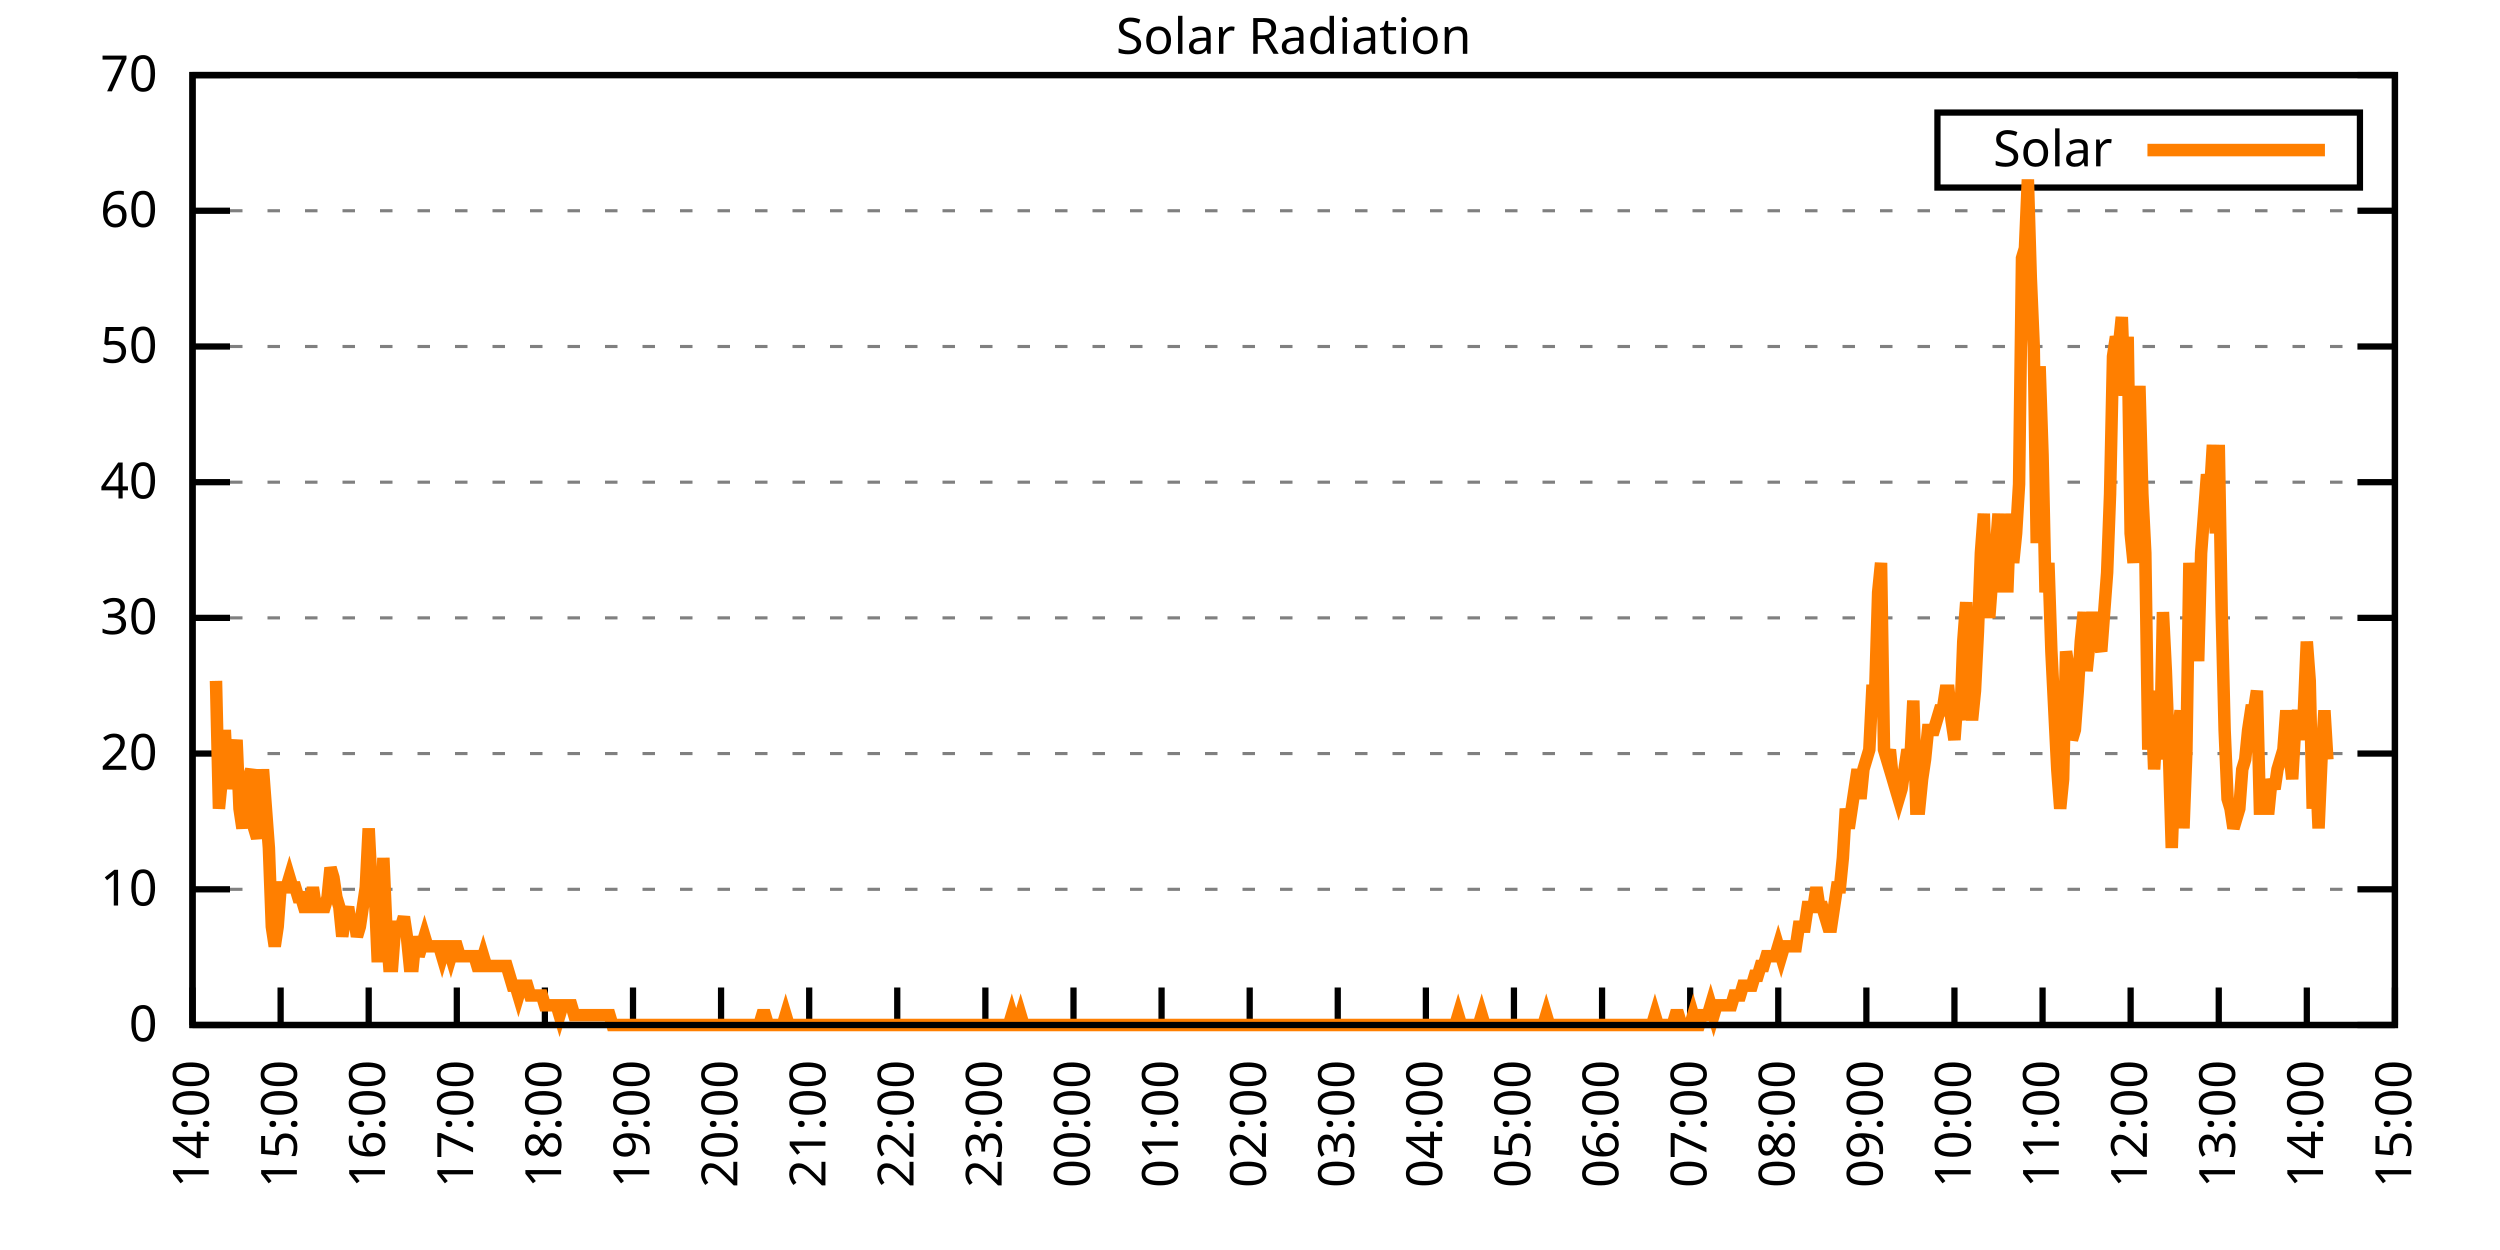
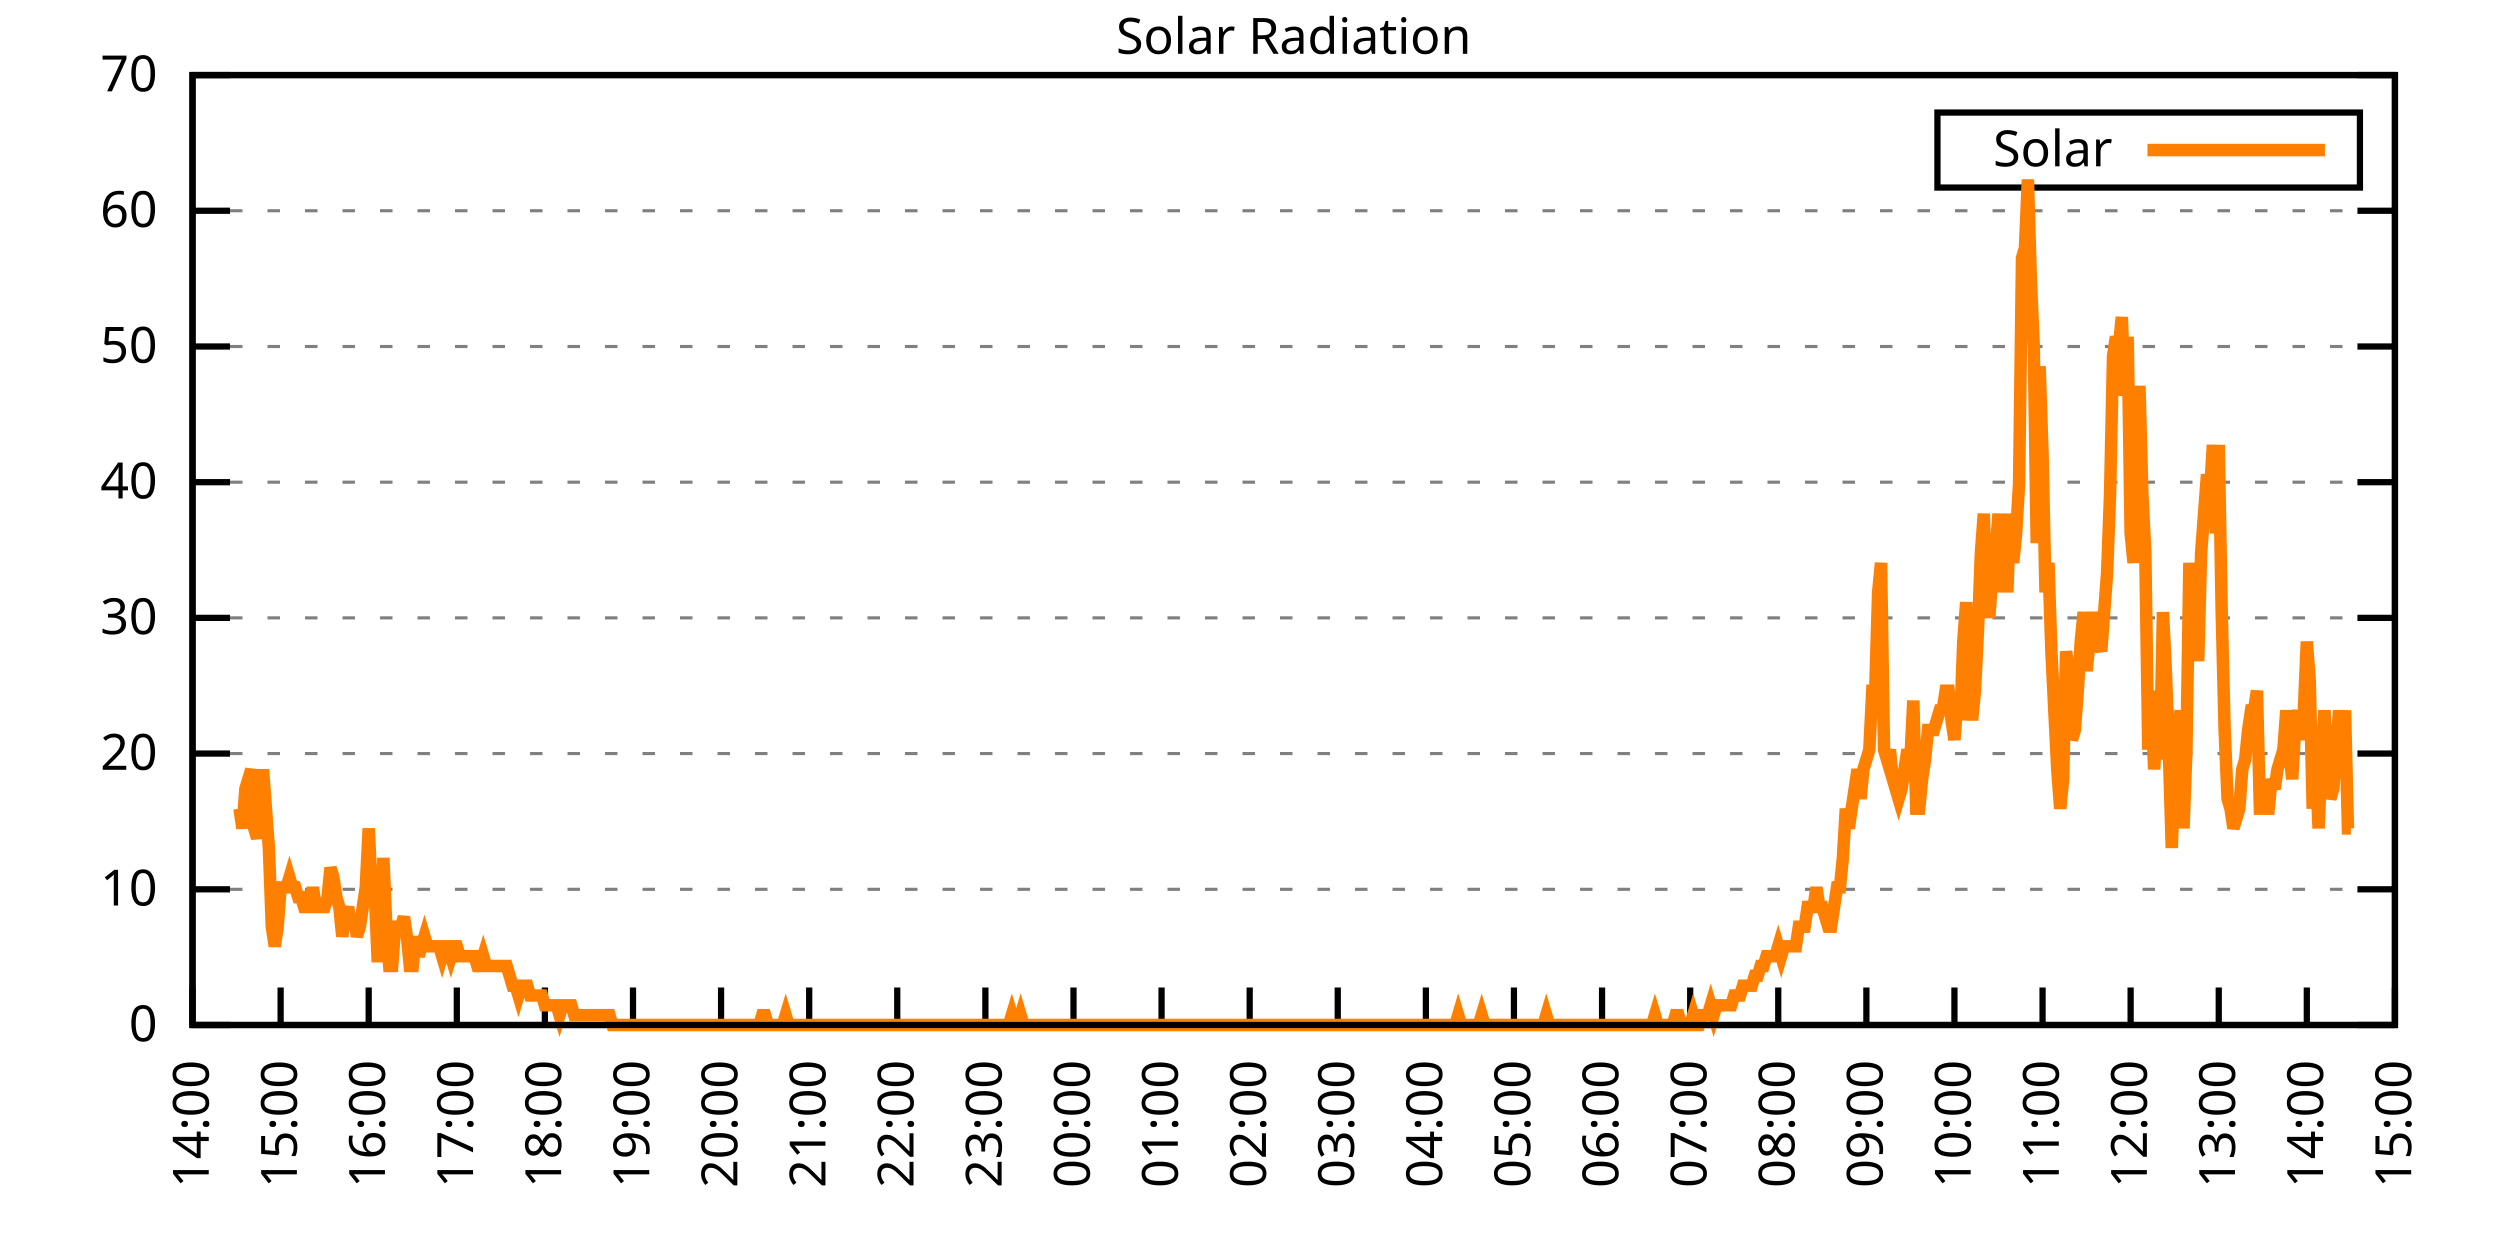
<svg xmlns="http://www.w3.org/2000/svg" xmlns:xlink="http://www.w3.org/1999/xlink" width="400" height="200" viewBox="0 0 400 200">
  <g id="gnuplot_canvas">
    <rect x="0" y="0" width="400" height="200" fill="none" />
    <defs>
      <circle id="gpDot" r="0.5" stroke-width="0.5" stroke="currentColor" />
      <path id="gpPt0" stroke-width="0.333" stroke="currentColor" d="M-1,0 h2 M0,-1 v2" />
      <path id="gpPt1" stroke-width="0.333" stroke="currentColor" d="M-1,-1 L1,1 M1,-1 L-1,1" />
      <path id="gpPt2" stroke-width="0.333" stroke="currentColor" d="M-1,0 L1,0 M0,-1 L0,1 M-1,-1 L1,1 M-1,1 L1,-1" />
      <rect id="gpPt3" stroke-width="0.333" stroke="currentColor" x="-1" y="-1" width="2" height="2" />
      <rect id="gpPt4" stroke-width="0.333" stroke="currentColor" fill="currentColor" x="-1" y="-1" width="2" height="2" />
      <circle id="gpPt5" stroke-width="0.333" stroke="currentColor" cx="0" cy="0" r="1" />
      <use xlink:href="#gpPt5" id="gpPt6" fill="currentColor" stroke="none" />
      <path id="gpPt7" stroke-width="0.333" stroke="currentColor" d="M0,-1.33 L-1.33,0.67 L1.33,0.67 z" />
      <use xlink:href="#gpPt7" id="gpPt8" fill="currentColor" stroke="none" />
      <use xlink:href="#gpPt7" id="gpPt9" stroke="currentColor" transform="rotate(180)" />
      <use xlink:href="#gpPt9" id="gpPt10" fill="currentColor" stroke="none" />
      <use xlink:href="#gpPt3" id="gpPt11" stroke="currentColor" transform="rotate(45)" />
      <use xlink:href="#gpPt11" id="gpPt12" fill="currentColor" stroke="none" />
      <path id="gpPt13" stroke-width="0.333" stroke="currentColor" d="M0,1.330 L1.265,0.411 L0.782,-1.067 L-0.782,-1.076 L-1.265,0.411 z" />
      <use xlink:href="#gpPt13" id="gpPt14" fill="currentColor" stroke="none" />
      <filter id="textbox" filterUnits="objectBoundingBox" x="0" y="0" height="1" width="1">
        <feFlood flood-color="white" flood-opacity="1" result="bgnd" />
        <feComposite in="SourceGraphic" in2="bgnd" operator="atop" />
      </filter>
      <filter id="greybox" filterUnits="objectBoundingBox" x="0" y="0" height="1" width="1">
        <feFlood flood-color="lightgrey" flood-opacity="1" result="grey" />
        <feComposite in="SourceGraphic" in2="grey" operator="atop" />
      </filter>
    </defs>
    <g fill="none" color="white" stroke="currentColor" stroke-width="1.00" stroke-linecap="butt" stroke-linejoin="miter">
</g>
    <g fill="none" color="black" stroke="currentColor" stroke-width="1.00" stroke-linecap="butt" stroke-linejoin="miter">
      <g stroke="none" shape-rendering="crispEdges">
        <polygon fill="rgb(255, 255, 255)" points="30.80,164.00 383.18,164.00 383.18,12.02 30.80,12.02 " />
      </g>
    </g>
    <g fill="none" color="black" stroke="currentColor" stroke-width="1.00" stroke-linecap="butt" stroke-linejoin="miter">
</g>
    <g fill="none" color="black" stroke="black" stroke-width="0.50" stroke-linecap="butt" stroke-linejoin="miter">
</g>
    <g fill="none" color="gray" stroke="currentColor" stroke-width="0.50" stroke-linecap="butt" stroke-linejoin="miter">
      <path stroke="gray" stroke-dasharray="2,4" class="gridline" d="M30.80,164.00 L383.19,164.00  " />
    </g>
    <g fill="none" color="gray" stroke="gray" stroke-width="1.00" stroke-linecap="butt" stroke-linejoin="miter">
</g>
    <g fill="none" color="black" stroke="currentColor" stroke-width="1.00" stroke-linecap="butt" stroke-linejoin="miter">
      <path stroke="black" d="M30.80,164.00 L36.80,164.00 M383.19,164.00 L377.19,164.00  " />
      <g transform="translate(25.20,166.60)" stroke="none" fill="black" font-family="Sans" font-size="8.00" text-anchor="end">
        <text>
          <tspan font-family="Sans"> 0</tspan>
        </text>
      </g>
    </g>
    <g fill="none" color="black" stroke="currentColor" stroke-width="1.00" stroke-linecap="butt" stroke-linejoin="miter">
</g>
    <g fill="none" color="black" stroke="black" stroke-width="0.50" stroke-linecap="butt" stroke-linejoin="miter">
</g>
    <g fill="none" color="gray" stroke="currentColor" stroke-width="0.50" stroke-linecap="butt" stroke-linejoin="miter">
      <path stroke="gray" stroke-dasharray="2,4" class="gridline" d="M30.80,142.29 L383.19,142.29  " />
    </g>
    <g fill="none" color="gray" stroke="gray" stroke-width="1.00" stroke-linecap="butt" stroke-linejoin="miter">
</g>
    <g fill="none" color="black" stroke="currentColor" stroke-width="1.00" stroke-linecap="butt" stroke-linejoin="miter">
      <path stroke="black" d="M30.80,142.29 L36.80,142.29 M383.19,142.29 L377.19,142.29  " />
      <g transform="translate(25.20,144.89)" stroke="none" fill="black" font-family="Sans" font-size="8.00" text-anchor="end">
        <text>
          <tspan font-family="Sans"> 10</tspan>
        </text>
      </g>
    </g>
    <g fill="none" color="black" stroke="currentColor" stroke-width="1.00" stroke-linecap="butt" stroke-linejoin="miter">
</g>
    <g fill="none" color="black" stroke="black" stroke-width="0.50" stroke-linecap="butt" stroke-linejoin="miter">
</g>
    <g fill="none" color="gray" stroke="currentColor" stroke-width="0.50" stroke-linecap="butt" stroke-linejoin="miter">
      <path stroke="gray" stroke-dasharray="2,4" class="gridline" d="M30.80,120.57 L383.19,120.57  " />
    </g>
    <g fill="none" color="gray" stroke="gray" stroke-width="1.00" stroke-linecap="butt" stroke-linejoin="miter">
</g>
    <g fill="none" color="black" stroke="currentColor" stroke-width="1.00" stroke-linecap="butt" stroke-linejoin="miter">
      <path stroke="black" d="M30.80,120.57 L36.80,120.57 M383.19,120.57 L377.19,120.57  " />
      <g transform="translate(25.20,123.17)" stroke="none" fill="black" font-family="Sans" font-size="8.00" text-anchor="end">
        <text>
          <tspan font-family="Sans"> 20</tspan>
        </text>
      </g>
    </g>
    <g fill="none" color="black" stroke="currentColor" stroke-width="1.00" stroke-linecap="butt" stroke-linejoin="miter">
</g>
    <g fill="none" color="black" stroke="black" stroke-width="0.50" stroke-linecap="butt" stroke-linejoin="miter">
</g>
    <g fill="none" color="gray" stroke="currentColor" stroke-width="0.50" stroke-linecap="butt" stroke-linejoin="miter">
      <path stroke="gray" stroke-dasharray="2,4" class="gridline" d="M30.80,98.86 L383.19,98.86  " />
    </g>
    <g fill="none" color="gray" stroke="gray" stroke-width="1.00" stroke-linecap="butt" stroke-linejoin="miter">
</g>
    <g fill="none" color="black" stroke="currentColor" stroke-width="1.00" stroke-linecap="butt" stroke-linejoin="miter">
      <path stroke="black" d="M30.80,98.86 L36.80,98.86 M383.19,98.86 L377.19,98.86  " />
      <g transform="translate(25.20,101.46)" stroke="none" fill="black" font-family="Sans" font-size="8.00" text-anchor="end">
        <text>
          <tspan font-family="Sans"> 30</tspan>
        </text>
      </g>
    </g>
    <g fill="none" color="black" stroke="currentColor" stroke-width="1.00" stroke-linecap="butt" stroke-linejoin="miter">
</g>
    <g fill="none" color="black" stroke="black" stroke-width="0.50" stroke-linecap="butt" stroke-linejoin="miter">
</g>
    <g fill="none" color="gray" stroke="currentColor" stroke-width="0.50" stroke-linecap="butt" stroke-linejoin="miter">
      <path stroke="gray" stroke-dasharray="2,4" class="gridline" d="M30.80,77.15 L383.19,77.15  " />
    </g>
    <g fill="none" color="gray" stroke="gray" stroke-width="1.00" stroke-linecap="butt" stroke-linejoin="miter">
</g>
    <g fill="none" color="black" stroke="currentColor" stroke-width="1.00" stroke-linecap="butt" stroke-linejoin="miter">
      <path stroke="black" d="M30.80,77.15 L36.80,77.15 M383.19,77.15 L377.19,77.15  " />
      <g transform="translate(25.20,79.75)" stroke="none" fill="black" font-family="Sans" font-size="8.00" text-anchor="end">
        <text>
          <tspan font-family="Sans"> 40</tspan>
        </text>
      </g>
    </g>
    <g fill="none" color="black" stroke="currentColor" stroke-width="1.00" stroke-linecap="butt" stroke-linejoin="miter">
</g>
    <g fill="none" color="black" stroke="black" stroke-width="0.50" stroke-linecap="butt" stroke-linejoin="miter">
</g>
    <g fill="none" color="gray" stroke="currentColor" stroke-width="0.50" stroke-linecap="butt" stroke-linejoin="miter">
      <path stroke="gray" stroke-dasharray="2,4" class="gridline" d="M30.80,55.44 L383.19,55.44  " />
    </g>
    <g fill="none" color="gray" stroke="gray" stroke-width="1.00" stroke-linecap="butt" stroke-linejoin="miter">
</g>
    <g fill="none" color="black" stroke="currentColor" stroke-width="1.00" stroke-linecap="butt" stroke-linejoin="miter">
      <path stroke="black" d="M30.80,55.44 L36.80,55.44 M383.19,55.44 L377.19,55.44  " />
      <g transform="translate(25.20,58.04)" stroke="none" fill="black" font-family="Sans" font-size="8.00" text-anchor="end">
        <text>
          <tspan font-family="Sans"> 50</tspan>
        </text>
      </g>
    </g>
    <g fill="none" color="black" stroke="currentColor" stroke-width="1.00" stroke-linecap="butt" stroke-linejoin="miter">
</g>
    <g fill="none" color="black" stroke="black" stroke-width="0.50" stroke-linecap="butt" stroke-linejoin="miter">
</g>
    <g fill="none" color="gray" stroke="currentColor" stroke-width="0.50" stroke-linecap="butt" stroke-linejoin="miter">
      <path stroke="gray" stroke-dasharray="2,4" class="gridline" d="M30.80,33.72 L383.19,33.72  " />
    </g>
    <g fill="none" color="gray" stroke="gray" stroke-width="1.00" stroke-linecap="butt" stroke-linejoin="miter">
</g>
    <g fill="none" color="black" stroke="currentColor" stroke-width="1.00" stroke-linecap="butt" stroke-linejoin="miter">
      <path stroke="black" d="M30.80,33.72 L36.80,33.72 M383.19,33.72 L377.19,33.72  " />
      <g transform="translate(25.20,36.32)" stroke="none" fill="black" font-family="Sans" font-size="8.00" text-anchor="end">
        <text>
          <tspan font-family="Sans"> 60</tspan>
        </text>
      </g>
    </g>
    <g fill="none" color="black" stroke="currentColor" stroke-width="1.00" stroke-linecap="butt" stroke-linejoin="miter">
</g>
    <g fill="none" color="black" stroke="black" stroke-width="0.50" stroke-linecap="butt" stroke-linejoin="miter">
</g>
    <g fill="none" color="gray" stroke="currentColor" stroke-width="0.50" stroke-linecap="butt" stroke-linejoin="miter">
      <path stroke="gray" stroke-dasharray="2,4" class="gridline" d="M30.80,12.01 L383.19,12.01  " />
    </g>
    <g fill="none" color="gray" stroke="gray" stroke-width="1.00" stroke-linecap="butt" stroke-linejoin="miter">
</g>
    <g fill="none" color="black" stroke="currentColor" stroke-width="1.00" stroke-linecap="butt" stroke-linejoin="miter">
      <path stroke="black" d="M30.80,12.01 L36.80,12.01 M383.19,12.01 L377.19,12.01  " />
      <g transform="translate(25.20,14.61)" stroke="none" fill="black" font-family="Sans" font-size="8.00" text-anchor="end">
        <text>
          <tspan font-family="Sans"> 70</tspan>
        </text>
      </g>
    </g>
    <g fill="none" color="black" stroke="currentColor" stroke-width="1.00" stroke-linecap="butt" stroke-linejoin="miter">
      <path stroke="black" d="M30.80,164.00 L30.80,158.00  " />
      <g transform="translate(33.40,169.60) rotate(270.00)" stroke="none" fill="black" font-family="Sans" font-size="8.00" text-anchor="end">
        <text>
          <tspan font-family="Sans">14:00</tspan>
        </text>
      </g>
    </g>
    <g fill="none" color="black" stroke="currentColor" stroke-width="1.00" stroke-linecap="butt" stroke-linejoin="miter">
      <path stroke="black" d="M44.90,164.00 L44.90,158.00  " />
      <g transform="translate(47.50,169.60) rotate(270.00)" stroke="none" fill="black" font-family="Sans" font-size="8.00" text-anchor="end">
        <text>
          <tspan font-family="Sans">15:00</tspan>
        </text>
      </g>
    </g>
    <g fill="none" color="black" stroke="currentColor" stroke-width="1.00" stroke-linecap="butt" stroke-linejoin="miter">
      <path stroke="black" d="M58.99,164.00 L58.99,158.00  " />
      <g transform="translate(61.59,169.60) rotate(270.00)" stroke="none" fill="black" font-family="Sans" font-size="8.00" text-anchor="end">
        <text>
          <tspan font-family="Sans">16:00</tspan>
        </text>
      </g>
    </g>
    <g fill="none" color="black" stroke="currentColor" stroke-width="1.00" stroke-linecap="butt" stroke-linejoin="miter">
      <path stroke="black" d="M73.09,164.00 L73.09,158.00  " />
      <g transform="translate(75.69,169.60) rotate(270.00)" stroke="none" fill="black" font-family="Sans" font-size="8.00" text-anchor="end">
        <text>
          <tspan font-family="Sans">17:00</tspan>
        </text>
      </g>
    </g>
    <g fill="none" color="black" stroke="currentColor" stroke-width="1.00" stroke-linecap="butt" stroke-linejoin="miter">
      <path stroke="black" d="M87.18,164.00 L87.18,158.00  " />
      <g transform="translate(89.78,169.60) rotate(270.00)" stroke="none" fill="black" font-family="Sans" font-size="8.00" text-anchor="end">
        <text>
          <tspan font-family="Sans">18:00</tspan>
        </text>
      </g>
    </g>
    <g fill="none" color="black" stroke="currentColor" stroke-width="1.00" stroke-linecap="butt" stroke-linejoin="miter">
      <path stroke="black" d="M101.28,164.00 L101.28,158.00  " />
      <g transform="translate(103.88,169.60) rotate(270.00)" stroke="none" fill="black" font-family="Sans" font-size="8.00" text-anchor="end">
        <text>
          <tspan font-family="Sans">19:00</tspan>
        </text>
      </g>
    </g>
    <g fill="none" color="black" stroke="currentColor" stroke-width="1.00" stroke-linecap="butt" stroke-linejoin="miter">
      <path stroke="black" d="M115.37,164.00 L115.37,158.00  " />
      <g transform="translate(117.97,169.60) rotate(270.00)" stroke="none" fill="black" font-family="Sans" font-size="8.00" text-anchor="end">
        <text>
          <tspan font-family="Sans">20:00</tspan>
        </text>
      </g>
    </g>
    <g fill="none" color="black" stroke="currentColor" stroke-width="1.00" stroke-linecap="butt" stroke-linejoin="miter">
      <path stroke="black" d="M129.47,164.00 L129.47,158.00  " />
      <g transform="translate(132.07,169.60) rotate(270.00)" stroke="none" fill="black" font-family="Sans" font-size="8.00" text-anchor="end">
        <text>
          <tspan font-family="Sans">21:00</tspan>
        </text>
      </g>
    </g>
    <g fill="none" color="black" stroke="currentColor" stroke-width="1.00" stroke-linecap="butt" stroke-linejoin="miter">
      <path stroke="black" d="M143.56,164.00 L143.56,158.00  " />
      <g transform="translate(146.16,169.60) rotate(270.00)" stroke="none" fill="black" font-family="Sans" font-size="8.00" text-anchor="end">
        <text>
          <tspan font-family="Sans">22:00</tspan>
        </text>
      </g>
    </g>
    <g fill="none" color="black" stroke="currentColor" stroke-width="1.00" stroke-linecap="butt" stroke-linejoin="miter">
      <path stroke="black" d="M157.66,164.00 L157.66,158.00  " />
      <g transform="translate(160.26,169.60) rotate(270.00)" stroke="none" fill="black" font-family="Sans" font-size="8.00" text-anchor="end">
        <text>
          <tspan font-family="Sans">23:00</tspan>
        </text>
      </g>
    </g>
    <g fill="none" color="black" stroke="currentColor" stroke-width="1.00" stroke-linecap="butt" stroke-linejoin="miter">
      <path stroke="black" d="M171.76,164.00 L171.76,158.00  " />
      <g transform="translate(174.36,169.60) rotate(270.00)" stroke="none" fill="black" font-family="Sans" font-size="8.00" text-anchor="end">
        <text>
          <tspan font-family="Sans">00:00</tspan>
        </text>
      </g>
    </g>
    <g fill="none" color="black" stroke="currentColor" stroke-width="1.00" stroke-linecap="butt" stroke-linejoin="miter">
      <path stroke="black" d="M185.85,164.00 L185.85,158.00  " />
      <g transform="translate(188.45,169.60) rotate(270.00)" stroke="none" fill="black" font-family="Sans" font-size="8.00" text-anchor="end">
        <text>
          <tspan font-family="Sans">01:00</tspan>
        </text>
      </g>
    </g>
    <g fill="none" color="black" stroke="currentColor" stroke-width="1.00" stroke-linecap="butt" stroke-linejoin="miter">
      <path stroke="black" d="M199.95,164.00 L199.95,158.00  " />
      <g transform="translate(202.55,169.60) rotate(270.00)" stroke="none" fill="black" font-family="Sans" font-size="8.00" text-anchor="end">
        <text>
          <tspan font-family="Sans">02:00</tspan>
        </text>
      </g>
    </g>
    <g fill="none" color="black" stroke="currentColor" stroke-width="1.00" stroke-linecap="butt" stroke-linejoin="miter">
      <path stroke="black" d="M214.04,164.00 L214.04,158.00  " />
      <g transform="translate(216.64,169.60) rotate(270.00)" stroke="none" fill="black" font-family="Sans" font-size="8.00" text-anchor="end">
        <text>
          <tspan font-family="Sans">03:00</tspan>
        </text>
      </g>
    </g>
    <g fill="none" color="black" stroke="currentColor" stroke-width="1.00" stroke-linecap="butt" stroke-linejoin="miter">
      <path stroke="black" d="M228.14,164.00 L228.14,158.00  " />
      <g transform="translate(230.74,169.60) rotate(270.00)" stroke="none" fill="black" font-family="Sans" font-size="8.00" text-anchor="end">
        <text>
          <tspan font-family="Sans">04:00</tspan>
        </text>
      </g>
    </g>
    <g fill="none" color="black" stroke="currentColor" stroke-width="1.00" stroke-linecap="butt" stroke-linejoin="miter">
      <path stroke="black" d="M242.23,164.00 L242.23,158.00  " />
      <g transform="translate(244.83,169.60) rotate(270.00)" stroke="none" fill="black" font-family="Sans" font-size="8.00" text-anchor="end">
        <text>
          <tspan font-family="Sans">05:00</tspan>
        </text>
      </g>
    </g>
    <g fill="none" color="black" stroke="currentColor" stroke-width="1.00" stroke-linecap="butt" stroke-linejoin="miter">
      <path stroke="black" d="M256.33,164.00 L256.33,158.00  " />
      <g transform="translate(258.93,169.60) rotate(270.00)" stroke="none" fill="black" font-family="Sans" font-size="8.00" text-anchor="end">
        <text>
          <tspan font-family="Sans">06:00</tspan>
        </text>
      </g>
    </g>
    <g fill="none" color="black" stroke="currentColor" stroke-width="1.00" stroke-linecap="butt" stroke-linejoin="miter">
      <path stroke="black" d="M270.43,164.00 L270.43,158.00  " />
      <g transform="translate(273.03,169.60) rotate(270.00)" stroke="none" fill="black" font-family="Sans" font-size="8.00" text-anchor="end">
        <text>
          <tspan font-family="Sans">07:00</tspan>
        </text>
      </g>
    </g>
    <g fill="none" color="black" stroke="currentColor" stroke-width="1.00" stroke-linecap="butt" stroke-linejoin="miter">
      <path stroke="black" d="M284.52,164.00 L284.52,158.00  " />
      <g transform="translate(287.12,169.60) rotate(270.00)" stroke="none" fill="black" font-family="Sans" font-size="8.00" text-anchor="end">
        <text>
          <tspan font-family="Sans">08:00</tspan>
        </text>
      </g>
    </g>
    <g fill="none" color="black" stroke="currentColor" stroke-width="1.00" stroke-linecap="butt" stroke-linejoin="miter">
      <path stroke="black" d="M298.62,164.00 L298.62,158.00  " />
      <g transform="translate(301.22,169.60) rotate(270.00)" stroke="none" fill="black" font-family="Sans" font-size="8.00" text-anchor="end">
        <text>
          <tspan font-family="Sans">09:00</tspan>
        </text>
      </g>
    </g>
    <g fill="none" color="black" stroke="currentColor" stroke-width="1.00" stroke-linecap="butt" stroke-linejoin="miter">
      <path stroke="black" d="M312.71,164.00 L312.71,158.00  " />
      <g transform="translate(315.31,169.60) rotate(270.00)" stroke="none" fill="black" font-family="Sans" font-size="8.00" text-anchor="end">
        <text>
          <tspan font-family="Sans">10:00</tspan>
        </text>
      </g>
    </g>
    <g fill="none" color="black" stroke="currentColor" stroke-width="1.00" stroke-linecap="butt" stroke-linejoin="miter">
      <path stroke="black" d="M326.81,164.00 L326.81,158.00  " />
      <g transform="translate(329.41,169.60) rotate(270.00)" stroke="none" fill="black" font-family="Sans" font-size="8.00" text-anchor="end">
        <text>
          <tspan font-family="Sans">11:00</tspan>
        </text>
      </g>
    </g>
    <g fill="none" color="black" stroke="currentColor" stroke-width="1.00" stroke-linecap="butt" stroke-linejoin="miter">
      <path stroke="black" d="M340.90,164.00 L340.90,158.00  " />
      <g transform="translate(343.50,169.60) rotate(270.00)" stroke="none" fill="black" font-family="Sans" font-size="8.00" text-anchor="end">
        <text>
          <tspan font-family="Sans">12:00</tspan>
        </text>
      </g>
    </g>
    <g fill="none" color="black" stroke="currentColor" stroke-width="1.00" stroke-linecap="butt" stroke-linejoin="miter">
      <path stroke="black" d="M355.00,164.00 L355.00,158.00  " />
      <g transform="translate(357.60,169.60) rotate(270.00)" stroke="none" fill="black" font-family="Sans" font-size="8.00" text-anchor="end">
        <text>
          <tspan font-family="Sans">13:00</tspan>
        </text>
      </g>
    </g>
    <g fill="none" color="black" stroke="currentColor" stroke-width="1.00" stroke-linecap="butt" stroke-linejoin="miter">
      <path stroke="black" d="M369.09,164.00 L369.09,158.00  " />
      <g transform="translate(371.69,169.60) rotate(270.00)" stroke="none" fill="black" font-family="Sans" font-size="8.00" text-anchor="end">
        <text>
          <tspan font-family="Sans">14:00</tspan>
        </text>
      </g>
    </g>
    <g fill="none" color="black" stroke="currentColor" stroke-width="1.00" stroke-linecap="butt" stroke-linejoin="miter">
      <path stroke="black" d="M383.19,164.00 L383.19,158.00  " />
      <g transform="translate(385.79,169.60) rotate(270.00)" stroke="none" fill="black" font-family="Sans" font-size="8.00" text-anchor="end">
        <text>
          <tspan font-family="Sans">15:00</tspan>
        </text>
      </g>
    </g>
    <g fill="none" color="black" stroke="currentColor" stroke-width="1.00" stroke-linecap="butt" stroke-linejoin="miter">
</g>
    <g fill="none" color="black" stroke="currentColor" stroke-width="1.00" stroke-linecap="butt" stroke-linejoin="miter">
      <path stroke="black" d="M30.80,12.01 L30.80,164.00 L383.19,164.00 L383.19,12.01 L30.80,12.01 Z  " />
    </g>
    <g fill="none" color="black" stroke="currentColor" stroke-width="1.00" stroke-linecap="butt" stroke-linejoin="miter">
</g>
    <g fill="none" color="black" stroke="currentColor" stroke-width="1.00" stroke-linecap="butt" stroke-linejoin="miter">
      <path stroke="black" d="M309.99,30.01 L309.99,18.01 L377.59,18.01 L377.59,30.01 L309.99,30.01 Z  " />
    </g>
    <g id="Solar_Radiation_plot_1">
      <g fill="none" color="white" stroke="black" stroke-width="2.00" stroke-linecap="butt" stroke-linejoin="miter">
</g>
      <g fill="none" color="black" stroke="currentColor" stroke-width="2.00" stroke-linecap="butt" stroke-linejoin="miter">
        <g transform="translate(337.99,26.61)" stroke="none" fill="black" font-family="Sans" font-size="8.00" text-anchor="end">
          <text>
            <tspan font-family="Sans">Solar</tspan>
          </text>
        </g>
      </g>
      <g fill="none" color="black" stroke="currentColor" stroke-width="2.00" stroke-linecap="butt" stroke-linejoin="miter">
-         <path stroke="rgb(255, 127,   0)" d="M343.59,24.01 L371.99,24.01 M34.56,108.94 L35.03,129.39 L35.50,124.67 L35.97,116.80 L36.44,126.24 L36.91,121.52   L37.38,121.52 L37.85,118.38 L38.32,129.39 L38.79,132.54 L39.26,126.24 L39.73,124.67 L40.20,123.10 L40.67,132.54   L41.14,134.11 L41.61,130.96 L42.08,123.10 L42.55,129.39 L43.02,135.68 L43.49,148.27 L43.96,151.41 L44.43,148.27   L44.90,141.98 L45.37,141.98 L45.84,141.98 L46.31,140.40 L46.78,141.98 L47.24,141.98 L47.71,143.55 L48.18,143.55   L48.65,145.12 L49.12,145.12 L49.59,145.12 L50.06,141.98 L50.53,145.12 L51.00,145.12 L51.47,145.12 L51.94,145.12   L52.41,143.55 L52.88,138.83 L53.35,140.40 L53.82,143.55 L54.29,145.12 L54.76,149.84 L55.23,146.70 L55.70,145.12   L56.17,148.27 L56.64,146.70 L57.11,149.84 L57.58,148.27 L58.05,145.12 L58.52,141.98 L58.99,132.54 L59.46,141.98   L59.93,141.98 L60.40,152.99 L60.87,152.99 L61.34,137.26 L61.81,148.27 L62.28,154.56 L62.75,154.56 L63.22,148.27   L63.69,148.27 L64.16,148.27 L64.63,146.70 L65.10,149.84 L65.57,154.56 L66.04,154.56 L66.51,149.84 L66.98,152.99   L67.45,151.41 L67.92,149.84 L68.39,151.41 L68.86,151.41 L69.33,151.41 L69.80,151.41 L70.27,151.41 L70.74,152.99   L71.21,151.41 L71.68,151.41 L72.15,152.99 L72.62,151.41 L73.09,151.41 L73.56,152.99 L74.03,152.99 L74.50,152.99   L74.97,152.99 L75.44,152.99 L75.91,152.99 L76.38,154.56 L76.85,154.56 L77.32,152.99 L77.79,154.56 L78.26,154.56   L78.73,154.56 L79.19,154.56 L79.66,154.56 L80.13,154.56 L80.60,154.56 L81.07,154.56 L81.54,156.13 L82.01,157.71   L82.48,157.71 L82.95,159.28 L83.42,157.71 L83.89,157.71 L84.36,157.71 L84.83,159.28 L85.30,159.28 L85.77,159.28   L86.24,159.28 L86.71,159.28 L87.18,160.85 L87.65,160.85 L88.12,160.85 L88.59,160.85 L89.06,160.85 L89.53,162.43   L90.00,160.85 L90.47,160.85 L90.94,160.85 L91.41,160.85 L91.88,162.43 L92.35,162.43 L92.82,162.43 L93.29,162.43   L93.76,162.43 L94.23,162.43 L94.70,162.43 L95.17,162.43 L95.64,162.43 L96.11,162.43 L96.58,162.43 L97.05,162.43   L97.52,162.43 L97.99,164.00 L98.46,164.00 L98.93,164.00 L99.40,164.00 L99.87,164.00 L100.34,164.00 L100.81,164.00   L101.28,164.00 L101.75,164.00 L102.22,164.00 L102.69,164.00 L103.16,164.00 L103.63,164.00 L104.10,164.00 L104.57,164.00   L105.04,164.00 L105.51,164.00 L105.98,164.00 L106.45,164.00 L106.92,164.00 L107.39,164.00 L107.86,164.00 L108.33,164.00   L108.80,164.00 L109.27,164.00 L109.74,164.00 L110.21,164.00 L110.68,164.00 L111.14,164.00 L111.61,164.00 L112.08,164.00   L112.55,164.00 L113.02,164.00 L113.49,164.00 L113.96,164.00 L114.43,164.00 L114.90,164.00 L115.37,164.00 L115.84,164.00   L116.31,164.00 L116.78,164.00 L117.25,164.00 L117.72,164.00 L118.19,164.00 L118.66,164.00 L119.13,164.00 L119.60,164.00   L120.07,164.00 L120.54,164.00 L121.01,164.00 L121.48,164.00 L121.95,162.43 L122.42,162.43 L122.89,164.00 L123.36,164.00   L123.83,164.00 L124.30,164.00 L124.77,164.00 L125.24,164.00 L125.71,162.43 L126.18,164.00 L126.65,164.00 L127.12,164.00   L127.59,164.00 L128.06,164.00 L128.53,164.00 L129.00,164.00 L129.47,164.00 L129.94,164.00 L130.41,164.00 L130.88,164.00   L131.35,164.00 L131.82,164.00 L132.29,164.00 L132.76,164.00 L133.23,164.00 L133.70,164.00 L134.17,164.00 L134.64,164.00   L135.11,164.00 L135.58,164.00 L136.05,164.00 L136.52,164.00 L136.99,164.00 L137.46,164.00 L137.93,164.00 L138.40,164.00   L138.87,164.00 L139.34,164.00 L139.81,164.00 L140.28,164.00 L140.75,164.00 L141.22,164.00 L141.69,164.00 L142.16,164.00   L142.63,164.00 L143.09,164.00 L143.56,164.00 L144.03,164.00 L144.50,164.00 L144.97,164.00 L145.44,164.00 L145.91,164.00   L146.38,164.00 L146.85,164.00 L147.32,164.00 L147.79,164.00 L148.26,164.00 L148.73,164.00 L149.20,164.00 L149.67,164.00   L150.14,164.00 L150.61,164.00 L151.08,164.00 L151.55,164.00 L152.02,164.00 L152.49,164.00 L152.96,164.00 L153.43,164.00   L153.90,164.00 L154.37,164.00 L154.84,164.00 L155.31,164.00 L155.78,164.00 L156.25,164.00 L156.72,164.00 L157.19,164.00   L157.66,164.00 L158.13,164.00 L158.60,164.00 L159.07,164.00 L159.54,164.00 L160.01,164.00 L160.48,164.00 L160.95,164.00   L161.42,164.00 L161.89,162.43 L162.36,164.00 L162.83,164.00 L163.30,162.43 L163.77,164.00 L164.24,164.00 L164.71,164.00   L165.18,164.00 L165.65,164.00 L166.12,164.00 L166.59,164.00 L167.06,164.00 L167.53,164.00 L168.00,164.00 L168.47,164.00   L168.94,164.00 L169.41,164.00 L169.88,164.00 L170.35,164.00 L170.82,164.00 L171.29,164.00 L171.76,164.00 L172.23,164.00   L172.70,164.00 L173.17,164.00 L173.64,164.00 L174.11,164.00 L174.58,164.00 L175.04,164.00 L175.51,164.00 L175.98,164.00   L176.45,164.00 L176.92,164.00 L177.39,164.00 L177.86,164.00 L178.33,164.00 L178.80,164.00 L179.27,164.00 L179.74,164.00   L180.21,164.00 L180.68,164.00 L181.15,164.00 L181.62,164.00 L182.09,164.00 L182.56,164.00 L183.03,164.00 L183.50,164.00   L183.97,164.00 L184.44,164.00 L184.91,164.00 L185.38,164.00 L185.85,164.00 L186.32,164.00 L186.79,164.00 L187.26,164.00   L187.73,164.00 L188.20,164.00 L188.67,164.00 L189.14,164.00 L189.61,164.00 L190.08,164.00 L190.55,164.00 L191.02,164.00   L191.49,164.00 L191.96,164.00 L192.43,164.00 L192.90,164.00 L193.37,164.00 L193.84,164.00 L194.31,164.00 L194.78,164.00   L195.25,164.00 L195.72,164.00 L196.19,164.00 L196.66,164.00 L197.13,164.00 L197.60,164.00 L198.07,164.00 L198.54,164.00   L199.01,164.00 L199.48,164.00 L199.95,164.00 L200.42,164.00 L200.89,164.00 L201.36,164.00 L201.83,164.00 L202.30,164.00   L202.77,164.00 L203.24,164.00 L203.71,164.00 L204.18,164.00 L204.65,164.00 L205.12,164.00 L205.59,164.00 L206.06,164.00   L206.53,164.00 L207.00,164.00 L207.46,164.00 L207.93,164.00 L208.40,164.00 L208.87,164.00 L209.34,164.00 L209.81,164.00   L210.28,164.00 L210.75,164.00 L211.22,164.00 L211.69,164.00 L212.16,164.00 L212.63,164.00 L213.10,164.00 L213.57,164.00   L214.04,164.00 L214.51,164.00 L214.98,164.00 L215.45,164.00 L215.92,164.00 L216.39,164.00 L216.86,164.00 L217.33,164.00   L217.80,164.00 L218.27,164.00 L218.74,164.00 L219.21,164.00 L219.68,164.00 L220.15,164.00 L220.62,164.00 L221.09,164.00   L221.56,164.00 L222.03,164.00 L222.50,164.00 L222.97,164.00 L223.44,164.00 L223.91,164.00 L224.38,164.00 L224.85,164.00   L225.32,164.00 L225.79,164.00 L226.26,164.00 L226.73,164.00 L227.20,164.00 L227.67,164.00 L228.14,164.00 L228.61,164.00   L229.08,164.00 L229.55,164.00 L230.02,164.00 L230.49,164.00 L230.96,164.00 L231.43,164.00 L231.90,164.00 L232.37,164.00   L232.84,164.00 L233.31,162.43 L233.78,164.00 L234.25,164.00 L234.72,164.00 L235.19,164.00 L235.66,164.00 L236.13,164.00   L236.60,164.00 L237.07,162.43 L237.54,164.00 L238.01,164.00 L238.48,164.00 L238.95,164.00 L239.41,164.00 L239.88,164.00   L240.35,164.00 L240.82,164.00 L241.29,164.00 L241.76,164.00 L242.23,164.00 L242.70,164.00 L243.17,164.00 L243.64,164.00   L244.11,164.00 L244.58,164.00 L245.05,164.00 L245.52,164.00 L245.99,164.00 L246.46,164.00 L246.93,164.00 L247.40,162.43   L247.87,164.00 L248.34,164.00 L248.81,164.00 L249.28,164.00 L249.75,164.00 L250.22,164.00 L250.69,164.00 L251.16,164.00   L251.63,164.00 L252.10,164.00 L252.57,164.00 L253.04,164.00 L253.51,164.00 L253.98,164.00 L254.45,164.00 L254.92,164.00   L255.39,164.00 L255.86,164.00 L256.33,164.00 L256.80,164.00 L257.27,164.00 L257.74,164.00 L258.21,164.00 L258.68,164.00   L259.15,164.00 L259.62,164.00 L260.09,164.00 L260.56,164.00 L261.03,164.00 L261.50,164.00 L261.97,164.00 L262.44,164.00   L262.91,164.00 L263.38,164.00 L263.85,164.00 L264.32,164.00 L264.79,162.43 L265.26,164.00 L265.73,164.00 L266.20,164.00   L266.67,164.00 L267.14,164.00 L267.61,164.00 L268.08,162.43 L268.55,162.43 L269.02,164.00 L269.49,164.00 L269.96,164.00   L270.43,164.00 L270.90,162.43 L271.36,164.00 L271.83,164.00 L272.30,162.43 L272.77,162.43 L273.24,162.43 L273.71,160.85   L274.18,162.43 L274.65,160.85 L275.12,160.85 L275.59,160.85 L276.06,160.85 L276.53,160.85 L277.00,160.85 L277.47,159.28   L277.94,159.28 L278.41,159.28 L278.88,157.71 L279.35,157.71 L279.82,157.71 L280.29,157.71 L280.76,156.13 L281.23,156.13   L281.70,154.56 L282.17,154.56 L282.64,152.99 L283.11,152.99 L283.58,152.99 L284.05,152.99 L284.52,151.41 L284.99,152.99   L285.46,151.41 L285.93,151.41 L286.40,151.41 L286.87,151.41 L287.34,151.41 L287.81,148.27 L288.28,148.27 L288.75,148.27   L289.22,145.12 L289.69,145.12 L290.16,145.12 L290.63,141.98 L291.10,145.12 L291.57,145.12 L292.04,146.70 L292.51,148.27   L292.98,148.27 L293.45,145.12 L293.92,141.98 L294.39,141.98 L294.86,137.26 L295.33,129.39 L295.80,132.54 L296.27,129.39   L296.74,126.24 L297.21,123.10 L297.68,127.82 L298.15,123.10 L298.62,121.52 L299.09,119.95 L299.56,110.51 L300.03,110.51   L300.50,94.78 L300.97,90.06 L301.44,119.95 L301.91,121.52 L302.38,119.95 L302.85,124.67 L303.31,126.24 L303.78,127.82   L304.25,126.24 L304.72,123.10 L305.19,119.95 L305.66,121.52 L306.13,112.09 L306.60,129.39 L307.07,129.39 L307.54,124.67   L308.01,121.52 L308.48,116.80 L308.95,116.80 L309.42,116.80 L309.89,115.23 L310.36,113.66 L310.83,113.66 L311.30,110.51   L311.77,110.51 L312.24,115.23 L312.71,118.38 L313.18,112.09 L313.65,115.23 L314.12,102.65 L314.59,96.35 L315.06,110.51   L315.53,115.23 L316.00,110.51 L316.47,101.07 L316.94,88.49 L317.41,82.19 L317.88,97.93 L318.35,97.93 L318.82,91.63   L319.29,88.49 L319.76,82.19 L320.23,94.78 L320.70,82.19 L321.17,94.78 L321.64,82.19 L322.11,90.06 L322.58,85.34   L323.05,77.48 L323.52,41.29 L323.99,39.72 L324.46,28.71 L324.93,44.44 L325.40,55.45 L325.87,86.91 L326.34,58.60   L326.81,72.76 L327.28,94.78 L327.75,90.06 L328.22,104.22 L328.69,113.66 L329.16,123.10 L329.63,129.39 L330.10,124.67   L330.57,104.22 L331.04,107.37 L331.51,118.38 L331.98,116.80 L332.45,110.51 L332.92,102.65 L333.39,97.93 L333.86,107.37   L334.33,102.65 L334.80,97.93 L335.26,102.65 L335.73,102.65 L336.20,104.22 L336.67,97.93 L337.14,91.63 L337.61,79.05   L338.08,57.02 L338.55,53.88 L339.02,55.45 L339.49,50.73 L339.96,63.32 L340.43,53.88 L340.90,85.34 L341.37,90.06   L341.84,75.90 L342.31,61.74 L342.78,79.05 L343.25,88.49 L343.72,119.95 L344.19,110.51 L344.66,123.10 L345.13,115.23   L345.60,121.52 L346.07,97.93 L346.54,107.37 L347.01,119.95 L347.48,135.68 L347.95,123.10 L348.42,118.38 L348.89,113.66   L349.36,132.54 L349.83,119.95 L350.30,90.06 L350.77,97.93 L351.24,93.21 L351.71,105.79 L352.18,88.49 L352.65,82.19   L353.12,75.90 L353.59,79.05 L354.06,71.18 L354.53,85.34 L355.00,71.18 L355.47,97.93 L355.94,116.80 L356.41,127.82   L356.88,129.39 L357.35,132.54 L357.82,130.96 L358.29,129.39 L358.76,123.10 L359.23,121.52 L359.70,116.80 L360.17,113.66   L360.64,113.66 L361.11,110.51 L361.58,129.39 L362.05,129.39 L362.52,129.39 L362.99,129.39 L363.46,124.67 L363.93,126.24   L364.40,123.10 L364.87,121.52 L365.34,119.95 L365.81,113.66 L366.28,119.95 L366.75,124.67 L367.21,116.80 L367.68,113.66   L368.15,118.38 L368.62,113.66 L369.09,102.65 L369.56,108.94 L370.03,129.39 L370.50,121.52 L370.97,132.54 L371.44,121.52   L371.91,113.66 L372.38,121.52  " />
+         <path stroke="rgb(255, 127,   0)" d="M343.59,24.01 L371.99,24.01 M38.32,129.39 L38.79,132.54 L39.26,126.24 L39.73,124.67 L40.20,123.10 L40.67,132.54   L41.14,134.11 L41.61,130.96 L42.08,123.10 L42.55,129.39 L43.02,135.68 L43.49,148.27 L43.96,151.41 L44.43,148.27   L44.90,141.98 L45.37,141.98 L45.84,141.98 L46.31,140.40 L46.78,141.98 L47.24,141.98 L47.71,143.55 L48.18,143.55   L48.65,145.12 L49.12,145.12 L49.59,145.12 L50.06,141.98 L50.53,145.12 L51.00,145.12 L51.47,145.12 L51.94,145.12   L52.41,143.55 L52.88,138.83 L53.35,140.40 L53.82,143.55 L54.29,145.12 L54.76,149.84 L55.23,146.70 L55.70,145.12   L56.17,148.27 L56.64,146.70 L57.11,149.84 L57.58,148.27 L58.05,145.12 L58.52,141.98 L58.99,132.54 L59.46,141.98   L59.93,141.98 L60.40,152.99 L60.87,152.99 L61.34,137.26 L61.81,148.27 L62.28,154.56 L62.75,154.56 L63.22,148.27   L63.69,148.27 L64.16,148.27 L64.63,146.70 L65.10,149.84 L65.57,154.56 L66.04,154.56 L66.51,149.84 L66.98,152.99   L67.45,151.41 L67.92,149.84 L68.39,151.41 L68.86,151.41 L69.33,151.41 L69.80,151.41 L70.27,151.41 L70.74,152.99   L71.21,151.41 L71.68,151.41 L72.15,152.99 L72.62,151.41 L73.09,151.41 L73.56,152.99 L74.03,152.99 L74.50,152.99   L74.97,152.99 L75.44,152.99 L75.91,152.99 L76.38,154.56 L76.85,154.56 L77.32,152.99 L77.79,154.56 L78.26,154.56   L78.73,154.56 L79.19,154.56 L79.66,154.56 L80.13,154.56 L80.60,154.56 L81.07,154.56 L81.54,156.13 L82.01,157.71   L82.48,157.71 L82.95,159.28 L83.42,157.71 L83.89,157.71 L84.36,157.71 L84.83,159.28 L85.30,159.28 L85.77,159.28   L86.24,159.28 L86.71,159.28 L87.18,160.85 L87.65,160.85 L88.12,160.85 L88.59,160.85 L89.06,160.85 L89.53,162.43   L90.00,160.85 L90.47,160.85 L90.94,160.85 L91.41,160.85 L91.88,162.43 L92.35,162.43 L92.82,162.43 L93.29,162.43   L93.76,162.43 L94.23,162.43 L94.70,162.43 L95.17,162.43 L95.64,162.43 L96.11,162.43 L96.58,162.43 L97.05,162.43   L97.52,162.43 L97.99,164.00 L98.46,164.00 L98.93,164.00 L99.40,164.00 L99.87,164.00 L100.34,164.00 L100.81,164.00   L101.28,164.00 L101.75,164.00 L102.22,164.00 L102.69,164.00 L103.16,164.00 L103.63,164.00 L104.10,164.00 L104.57,164.00   L105.04,164.00 L105.51,164.00 L105.98,164.00 L106.45,164.00 L106.92,164.00 L107.39,164.00 L107.86,164.00 L108.33,164.00   L108.80,164.00 L109.27,164.00 L109.74,164.00 L110.21,164.00 L110.68,164.00 L111.14,164.00 L111.61,164.00 L112.08,164.00   L112.55,164.00 L113.02,164.00 L113.49,164.00 L113.96,164.00 L114.43,164.00 L114.90,164.00 L115.37,164.00 L115.84,164.00   L116.31,164.00 L116.78,164.00 L117.25,164.00 L117.72,164.00 L118.19,164.00 L118.66,164.00 L119.13,164.00 L119.60,164.00   L120.07,164.00 L120.54,164.00 L121.01,164.00 L121.48,164.00 L121.95,162.43 L122.42,162.43 L122.89,164.00 L123.36,164.00   L123.83,164.00 L124.30,164.00 L124.77,164.00 L125.24,164.00 L125.71,162.43 L126.18,164.00 L126.65,164.00 L127.12,164.00   L127.59,164.00 L128.06,164.00 L128.53,164.00 L129.00,164.00 L129.47,164.00 L129.94,164.00 L130.41,164.00 L130.88,164.00   L131.35,164.00 L131.82,164.00 L132.29,164.00 L132.76,164.00 L133.23,164.00 L133.70,164.00 L134.17,164.00 L134.64,164.00   L135.11,164.00 L135.58,164.00 L136.05,164.00 L136.52,164.00 L136.99,164.00 L137.46,164.00 L137.93,164.00 L138.40,164.00   L138.87,164.00 L139.34,164.00 L139.81,164.00 L140.28,164.00 L140.75,164.00 L141.22,164.00 L141.69,164.00 L142.16,164.00   L142.63,164.00 L143.09,164.00 L143.56,164.00 L144.03,164.00 L144.50,164.00 L144.97,164.00 L145.44,164.00 L145.91,164.00   L146.38,164.00 L146.85,164.00 L147.32,164.00 L147.79,164.00 L148.26,164.00 L148.73,164.00 L149.20,164.00 L149.67,164.00   L150.14,164.00 L150.61,164.00 L151.08,164.00 L151.55,164.00 L152.02,164.00 L152.49,164.00 L152.96,164.00 L153.43,164.00   L153.90,164.00 L154.37,164.00 L154.84,164.00 L155.31,164.00 L155.78,164.00 L156.25,164.00 L156.72,164.00 L157.19,164.00   L157.66,164.00 L158.13,164.00 L158.60,164.00 L159.07,164.00 L159.54,164.00 L160.01,164.00 L160.48,164.00 L160.95,164.00   L161.42,164.00 L161.89,162.43 L162.36,164.00 L162.83,164.00 L163.30,162.43 L163.77,164.00 L164.24,164.00 L164.71,164.00   L165.18,164.00 L165.65,164.00 L166.12,164.00 L166.59,164.00 L167.06,164.00 L167.53,164.00 L168.00,164.00 L168.47,164.00   L168.94,164.00 L169.41,164.00 L169.88,164.00 L170.35,164.00 L170.82,164.00 L171.29,164.00 L171.76,164.00 L172.23,164.00   L172.70,164.00 L173.17,164.00 L173.64,164.00 L174.11,164.00 L174.58,164.00 L175.04,164.00 L175.51,164.00 L175.98,164.00   L176.45,164.00 L176.92,164.00 L177.39,164.00 L177.86,164.00 L178.33,164.00 L178.80,164.00 L179.27,164.00 L179.74,164.00   L180.21,164.00 L180.68,164.00 L181.15,164.00 L181.62,164.00 L182.09,164.00 L182.56,164.00 L183.03,164.00 L183.50,164.00   L183.97,164.00 L184.44,164.00 L184.91,164.00 L185.38,164.00 L185.85,164.00 L186.32,164.00 L186.79,164.00 L187.26,164.00   L187.73,164.00 L188.20,164.00 L188.67,164.00 L189.14,164.00 L189.61,164.00 L190.08,164.00 L190.55,164.00 L191.02,164.00   L191.49,164.00 L191.96,164.00 L192.43,164.00 L192.90,164.00 L193.37,164.00 L193.84,164.00 L194.31,164.00 L194.78,164.00   L195.25,164.00 L195.72,164.00 L196.19,164.00 L196.66,164.00 L197.13,164.00 L197.60,164.00 L198.07,164.00 L198.54,164.00   L199.01,164.00 L199.48,164.00 L199.95,164.00 L200.42,164.00 L200.89,164.00 L201.36,164.00 L201.83,164.00 L202.30,164.00   L202.77,164.00 L203.24,164.00 L203.71,164.00 L204.18,164.00 L204.65,164.00 L205.12,164.00 L205.59,164.00 L206.06,164.00   L206.53,164.00 L207.00,164.00 L207.46,164.00 L207.93,164.00 L208.40,164.00 L208.87,164.00 L209.34,164.00 L209.81,164.00   L210.28,164.00 L210.75,164.00 L211.22,164.00 L211.69,164.00 L212.16,164.00 L212.63,164.00 L213.10,164.00 L213.57,164.00   L214.04,164.00 L214.51,164.00 L214.98,164.00 L215.45,164.00 L215.92,164.00 L216.39,164.00 L216.86,164.00 L217.33,164.00   L217.80,164.00 L218.27,164.00 L218.74,164.00 L219.21,164.00 L219.68,164.00 L220.15,164.00 L220.62,164.00 L221.09,164.00   L221.56,164.00 L222.03,164.00 L222.50,164.00 L222.97,164.00 L223.44,164.00 L223.91,164.00 L224.38,164.00 L224.85,164.00   L225.32,164.00 L225.79,164.00 L226.26,164.00 L226.73,164.00 L227.20,164.00 L227.67,164.00 L228.14,164.00 L228.61,164.00   L229.08,164.00 L229.55,164.00 L230.02,164.00 L230.49,164.00 L230.96,164.00 L231.43,164.00 L231.90,164.00 L232.37,164.00   L232.84,164.00 L233.31,162.43 L233.78,164.00 L234.25,164.00 L234.72,164.00 L235.19,164.00 L235.66,164.00 L236.13,164.00   L236.60,164.00 L237.07,162.43 L237.54,164.00 L238.01,164.00 L238.48,164.00 L238.95,164.00 L239.41,164.00 L239.88,164.00   L240.35,164.00 L240.82,164.00 L241.29,164.00 L241.76,164.00 L242.23,164.00 L242.70,164.00 L243.17,164.00 L243.64,164.00   L244.11,164.00 L244.58,164.00 L245.05,164.00 L245.52,164.00 L245.99,164.00 L246.46,164.00 L246.93,164.00 L247.40,162.43   L247.87,164.00 L248.34,164.00 L248.81,164.00 L249.28,164.00 L249.75,164.00 L250.22,164.00 L250.69,164.00 L251.16,164.00   L251.63,164.00 L252.10,164.00 L252.57,164.00 L253.04,164.00 L253.51,164.00 L253.98,164.00 L254.45,164.00 L254.92,164.00   L255.39,164.00 L255.86,164.00 L256.33,164.00 L256.80,164.00 L257.27,164.00 L257.74,164.00 L258.21,164.00 L258.68,164.00   L259.15,164.00 L259.62,164.00 L260.09,164.00 L260.56,164.00 L261.03,164.00 L261.50,164.00 L261.97,164.00 L262.44,164.00   L262.91,164.00 L263.38,164.00 L263.85,164.00 L264.32,164.00 L264.79,162.43 L265.26,164.00 L265.73,164.00 L266.20,164.00   L266.67,164.00 L267.14,164.00 L267.61,164.00 L268.08,162.43 L268.55,162.43 L269.02,164.00 L269.49,164.00 L269.96,164.00   L270.43,164.00 L270.90,162.43 L271.36,164.00 L271.83,164.00 L272.30,162.43 L272.77,162.43 L273.24,162.43 L273.71,160.85   L274.18,162.43 L274.65,160.85 L275.12,160.85 L275.59,160.85 L276.06,160.85 L276.53,160.85 L277.00,160.85 L277.47,159.28   L277.94,159.28 L278.41,159.28 L278.88,157.71 L279.35,157.71 L279.82,157.71 L280.29,157.71 L280.76,156.13 L281.23,156.13   L281.70,154.56 L282.17,154.56 L282.64,152.99 L283.11,152.99 L283.58,152.99 L284.05,152.99 L284.52,151.41 L284.99,152.99   L285.46,151.41 L285.93,151.41 L286.40,151.41 L286.87,151.41 L287.34,151.41 L287.81,148.27 L288.28,148.27 L288.75,148.27   L289.22,145.12 L289.69,145.12 L290.16,145.12 L290.63,141.98 L291.10,145.12 L291.57,145.12 L292.04,146.70 L292.51,148.27   L292.98,148.27 L293.45,145.12 L293.92,141.98 L294.39,141.98 L294.86,137.26 L295.33,129.39 L295.80,132.54 L296.27,129.39   L296.74,126.24 L297.21,123.10 L297.68,127.82 L298.15,123.10 L298.62,121.52 L299.09,119.95 L299.56,110.51 L300.03,110.51   L300.50,94.78 L300.97,90.06 L301.44,119.95 L301.91,121.52 L302.38,119.95 L302.85,124.67 L303.31,126.24 L303.78,127.82   L304.25,126.24 L304.72,123.10 L305.19,119.95 L305.66,121.52 L306.13,112.09 L306.60,129.39 L307.07,129.39 L307.54,124.67   L308.01,121.52 L308.48,116.80 L308.95,116.80 L309.42,116.80 L309.89,115.23 L310.36,113.66 L310.83,113.66 L311.30,110.51   L311.77,110.51 L312.24,115.23 L312.71,118.38 L313.18,112.09 L313.65,115.23 L314.12,102.65 L314.59,96.35 L315.06,110.51   L315.53,115.23 L316.00,110.51 L316.47,101.07 L316.94,88.49 L317.41,82.19 L317.88,97.93 L318.35,97.93 L318.82,91.63   L319.29,88.49 L319.76,82.19 L320.23,94.78 L320.70,82.19 L321.17,94.78 L321.64,82.19 L322.11,90.06 L322.58,85.34   L323.05,77.48 L323.52,41.29 L323.99,39.72 L324.46,28.71 L324.93,44.44 L325.40,55.45 L325.87,86.91 L326.34,58.60   L326.81,72.76 L327.28,94.78 L327.75,90.06 L328.22,104.22 L328.69,113.66 L329.16,123.10 L329.63,129.39 L330.10,124.67   L330.57,104.22 L331.04,107.37 L331.51,118.38 L331.98,116.80 L332.45,110.51 L332.92,102.65 L333.39,97.93 L333.86,107.37   L334.33,102.65 L334.80,97.93 L335.26,102.65 L335.73,102.65 L336.20,104.22 L336.67,97.93 L337.14,91.63 L337.61,79.05   L338.08,57.02 L338.55,53.88 L339.02,55.45 L339.49,50.73 L339.96,63.32 L340.43,53.88 L340.90,85.34 L341.37,90.06   L341.84,75.90 L342.31,61.74 L342.78,79.05 L343.25,88.49 L343.72,119.95 L344.19,110.51 L344.66,123.10 L345.13,115.23   L345.60,121.52 L346.07,97.93 L346.54,107.37 L347.01,119.95 L347.48,135.68 L347.95,123.10 L348.42,118.38 L348.89,113.66   L349.36,132.54 L349.83,119.95 L350.30,90.06 L350.77,97.93 L351.24,93.21 L351.71,105.79 L352.18,88.49 L352.65,82.19   L353.12,75.90 L353.59,79.05 L354.06,71.18 L354.53,85.34 L355.00,71.18 L355.47,97.93 L355.94,116.80 L356.41,127.82   L356.88,129.39 L357.35,132.54 L357.82,130.96 L358.29,129.39 L358.76,123.10 L359.23,121.52 L359.70,116.80 L360.17,113.66   L360.64,113.66 L361.11,110.51 L361.58,129.39 L362.05,129.39 L362.52,129.39 L362.99,129.39 L363.46,124.67 L363.93,126.24   L364.40,123.10 L364.87,121.52 L365.34,119.95 L365.81,113.66 L366.28,119.95 L366.75,124.67 L367.21,116.80 L367.68,113.66   L368.15,118.38 L368.62,113.66 L369.09,102.65 L369.56,108.94 L370.03,129.39 L370.50,121.52 L370.97,132.54 L371.44,121.52   L371.91,113.66 L372.38,121.52 L372.85,127.82 L373.32,126.24 L373.79,119.95 L374.26,113.66 L374.73,119.95 L375.20,113.66   L375.67,132.54 L376.14,132.54  " />
      </g>
    </g>
    <g fill="none" color="black" stroke="currentColor" stroke-width="2.00" stroke-linecap="butt" stroke-linejoin="miter">
</g>
    <g fill="none" color="black" stroke="black" stroke-width="1.00" stroke-linecap="butt" stroke-linejoin="miter">
</g>
    <g fill="none" color="black" stroke="currentColor" stroke-width="1.00" stroke-linecap="butt" stroke-linejoin="miter">
      <path stroke="black" d="M30.80,12.01 L30.80,164.00 L383.19,164.00 L383.19,12.01 L30.80,12.01 Z  " />
      <g transform="translate(6.80,88.01) rotate(270.00)" stroke="none" fill="black" font-family="Sans" font-size="8.00" text-anchor="middle">
        <text />
      </g>
    </g>
    <g fill="none" color="black" stroke="currentColor" stroke-width="1.00" stroke-linecap="butt" stroke-linejoin="miter">
</g>
    <g fill="none" color="black" stroke="currentColor" stroke-width="1.00" stroke-linecap="butt" stroke-linejoin="miter">
      <g transform="translate(206.99,8.61)" stroke="none" fill="black" font-family="Sans" font-size="8.00" text-anchor="middle">
        <text>
          <tspan font-family="Sans">Solar Radiation</tspan>
        </text>
      </g>
    </g>
    <g fill="none" color="black" stroke="currentColor" stroke-width="1.00" stroke-linecap="butt" stroke-linejoin="miter">
</g>
  </g>
</svg>
